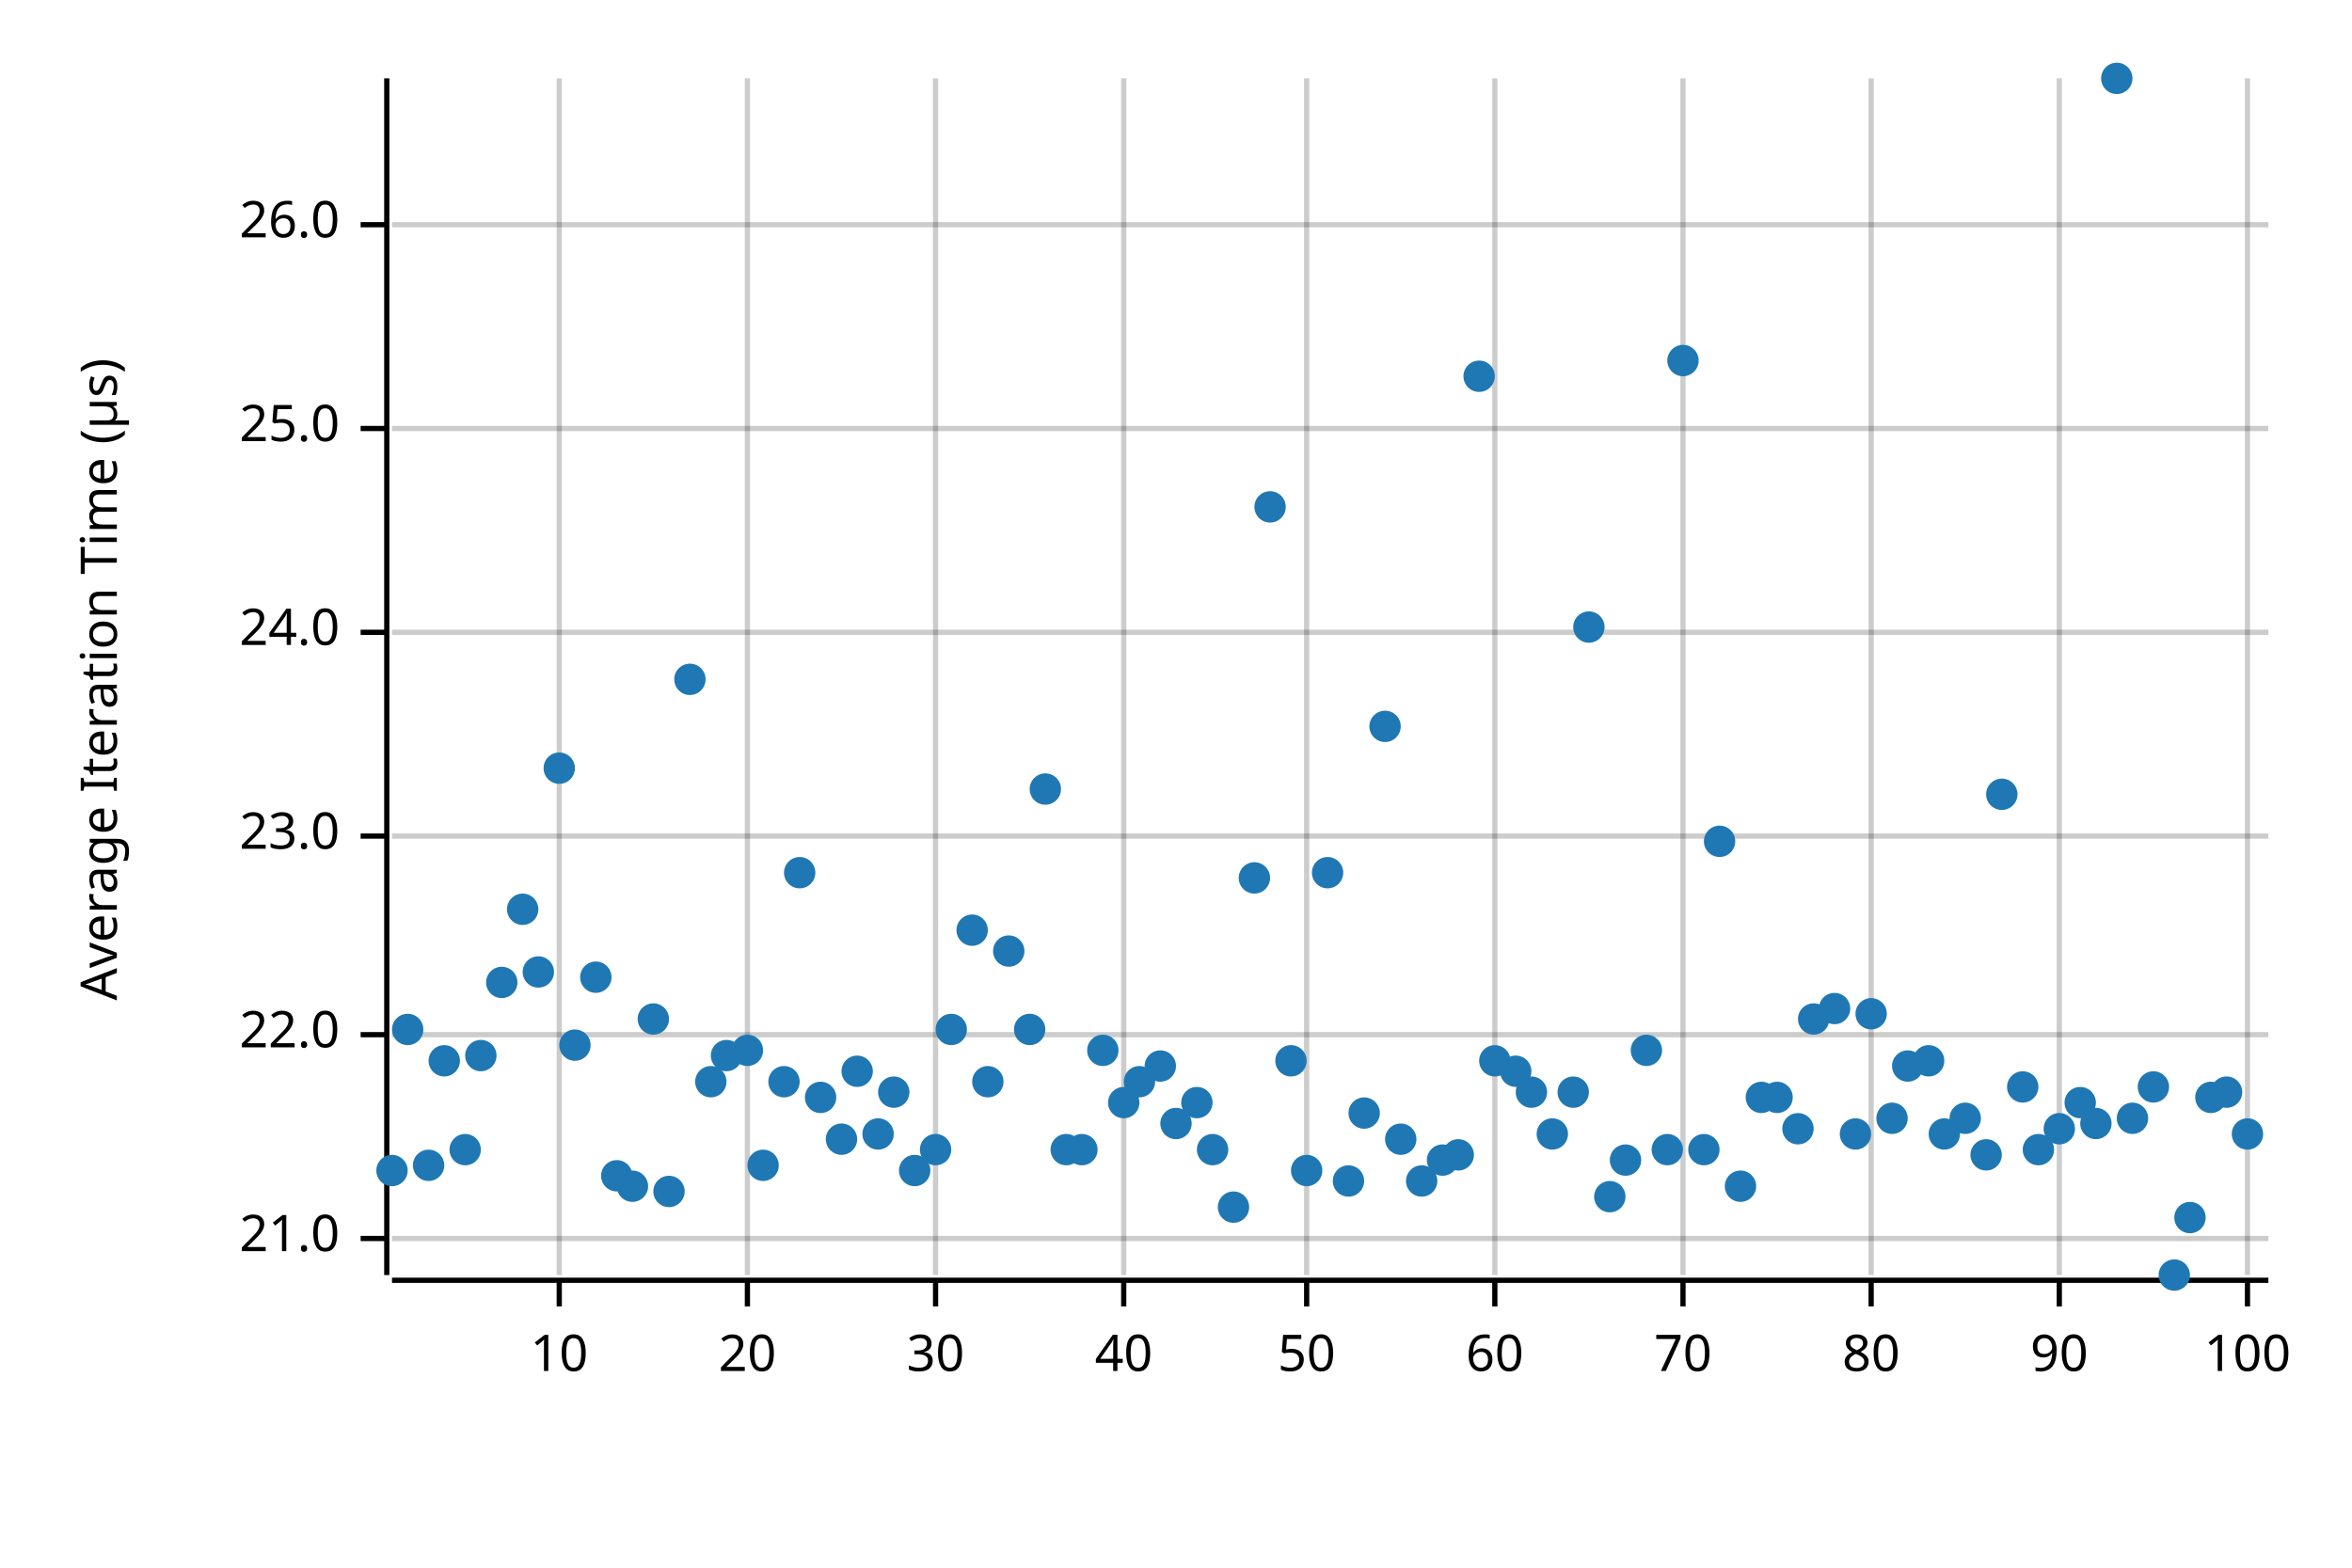
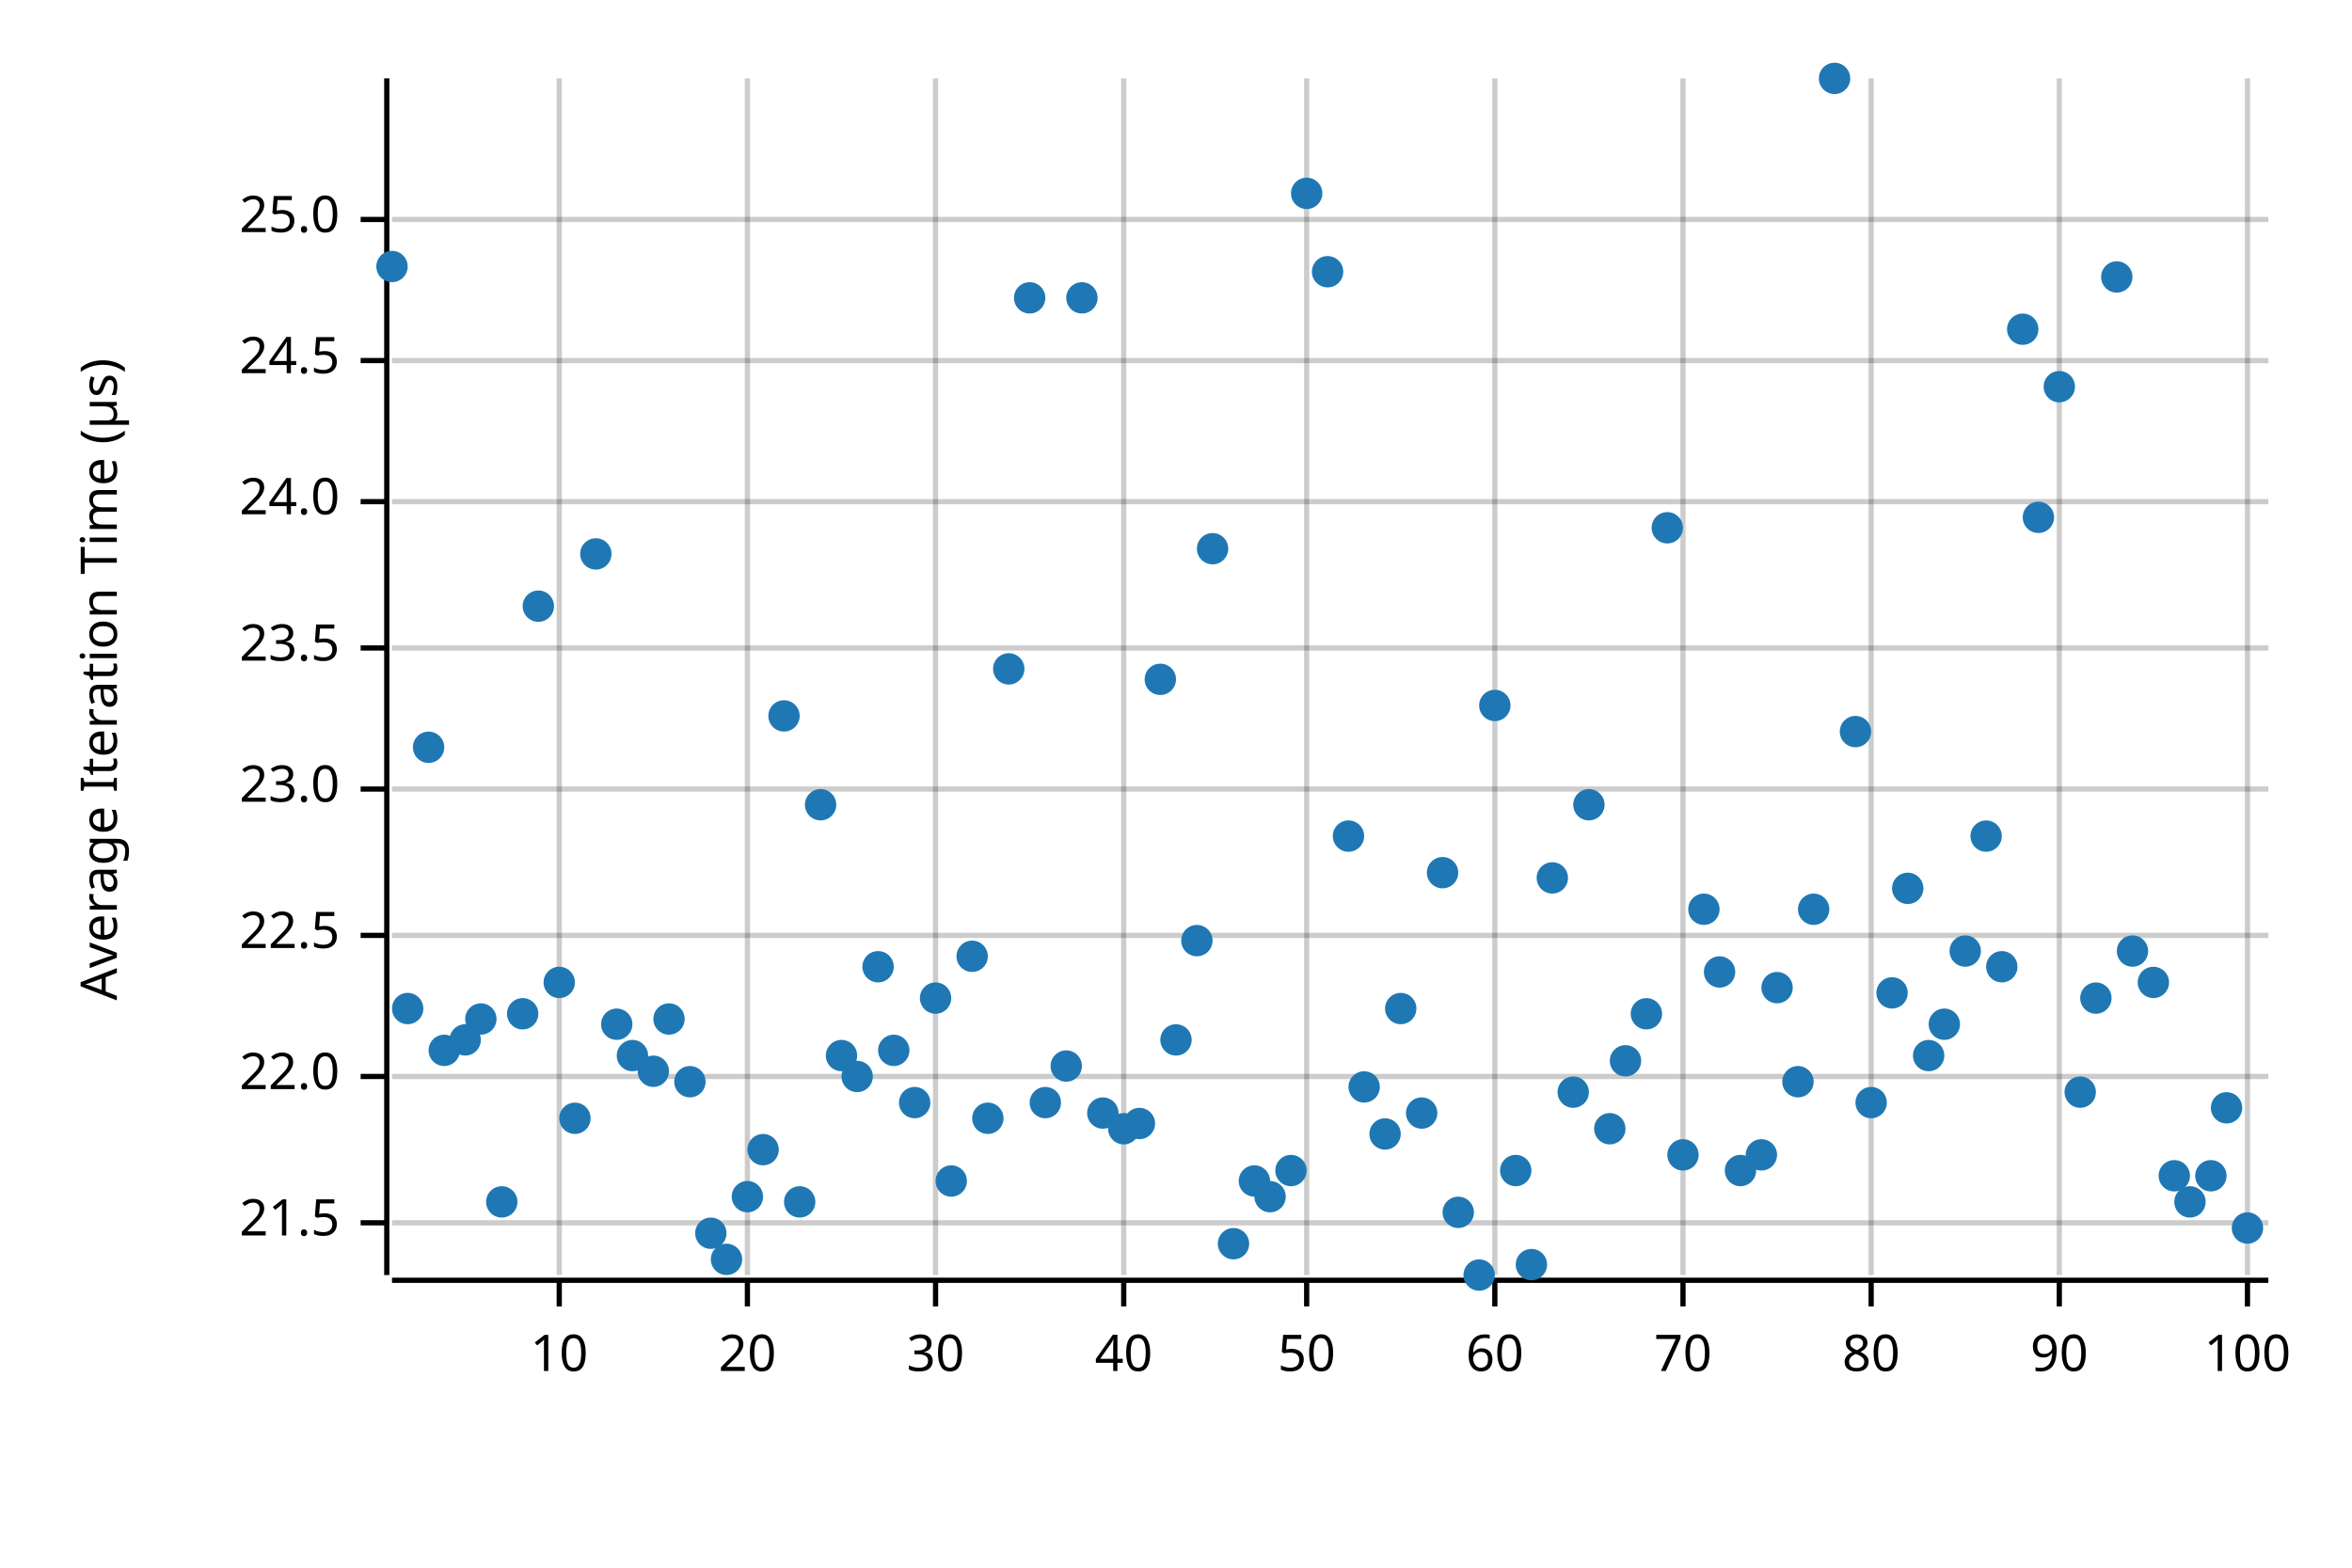
<svg xmlns="http://www.w3.org/2000/svg" width="450" height="300" viewBox="0 0 450 300">
  <text x="15" y="130" dy="0.76em" text-anchor="middle" font-family="sans-serif" font-size="9.677" opacity="1" fill="#000000" transform="rotate(270, 15, 130)">
Average Iteration Time (µs)
</text>
  <line opacity="0.2" stroke="#000000" stroke-width="1" x1="107" y1="244" x2="107" y2="15" />
  <line opacity="0.2" stroke="#000000" stroke-width="1" x1="143" y1="244" x2="143" y2="15" />
  <line opacity="0.2" stroke="#000000" stroke-width="1" x1="179" y1="244" x2="179" y2="15" />
  <line opacity="0.2" stroke="#000000" stroke-width="1" x1="215" y1="244" x2="215" y2="15" />
  <line opacity="0.2" stroke="#000000" stroke-width="1" x1="250" y1="244" x2="250" y2="15" />
  <line opacity="0.2" stroke="#000000" stroke-width="1" x1="286" y1="244" x2="286" y2="15" />
  <line opacity="0.2" stroke="#000000" stroke-width="1" x1="322" y1="244" x2="322" y2="15" />
  <line opacity="0.2" stroke="#000000" stroke-width="1" x1="358" y1="244" x2="358" y2="15" />
  <line opacity="0.2" stroke="#000000" stroke-width="1" x1="394" y1="244" x2="394" y2="15" />
  <line opacity="0.2" stroke="#000000" stroke-width="1" x1="430" y1="244" x2="430" y2="15" />
-   <line opacity="0.2" stroke="#000000" stroke-width="1" x1="75" y1="237" x2="434" y2="237" />
-   <line opacity="0.2" stroke="#000000" stroke-width="1" x1="75" y1="198" x2="434" y2="198" />
-   <line opacity="0.2" stroke="#000000" stroke-width="1" x1="75" y1="160" x2="434" y2="160" />
-   <line opacity="0.2" stroke="#000000" stroke-width="1" x1="75" y1="121" x2="434" y2="121" />
-   <line opacity="0.2" stroke="#000000" stroke-width="1" x1="75" y1="82" x2="434" y2="82" />
-   <line opacity="0.2" stroke="#000000" stroke-width="1" x1="75" y1="43" x2="434" y2="43" />
+   <line opacity="0.2" stroke="#000000" stroke-width="1" x1="75" y1="234" x2="434" y2="234" />
+   <line opacity="0.2" stroke="#000000" stroke-width="1" x1="75" y1="206" x2="434" y2="206" />
+   <line opacity="0.2" stroke="#000000" stroke-width="1" x1="75" y1="179" x2="434" y2="179" />
+   <line opacity="0.2" stroke="#000000" stroke-width="1" x1="75" y1="151" x2="434" y2="151" />
+   <line opacity="0.2" stroke="#000000" stroke-width="1" x1="75" y1="124" x2="434" y2="124" />
+   <line opacity="0.2" stroke="#000000" stroke-width="1" x1="75" y1="96" x2="434" y2="96" />
+   <line opacity="0.2" stroke="#000000" stroke-width="1" x1="75" y1="69" x2="434" y2="69" />
+   <line opacity="0.2" stroke="#000000" stroke-width="1" x1="75" y1="42" x2="434" y2="42" />
  <polyline fill="none" opacity="1" stroke="#000000" stroke-width="1" points="74,15 74,244 " />
-   <text x="65" y="237" dy="0.5ex" text-anchor="end" font-family="sans-serif" font-size="9.677" opacity="1" fill="#000000">
- 21.0
+   <text x="65" y="234" dy="0.5ex" text-anchor="end" font-family="sans-serif" font-size="9.677" opacity="1" fill="#000000">
+ 21.5
</text>
-   <polyline fill="none" opacity="1" stroke="#000000" stroke-width="1" points="69,237 74,237 " />
-   <text x="65" y="198" dy="0.5ex" text-anchor="end" font-family="sans-serif" font-size="9.677" opacity="1" fill="#000000">
+   <polyline fill="none" opacity="1" stroke="#000000" stroke-width="1" points="69,234 74,234 " />
+   <text x="65" y="206" dy="0.5ex" text-anchor="end" font-family="sans-serif" font-size="9.677" opacity="1" fill="#000000">
22.0
</text>
-   <polyline fill="none" opacity="1" stroke="#000000" stroke-width="1" points="69,198 74,198 " />
-   <text x="65" y="160" dy="0.5ex" text-anchor="end" font-family="sans-serif" font-size="9.677" opacity="1" fill="#000000">
+   <polyline fill="none" opacity="1" stroke="#000000" stroke-width="1" points="69,206 74,206 " />
+   <text x="65" y="179" dy="0.5ex" text-anchor="end" font-family="sans-serif" font-size="9.677" opacity="1" fill="#000000">
+ 22.5
+ </text>
+   <polyline fill="none" opacity="1" stroke="#000000" stroke-width="1" points="69,179 74,179 " />
+   <text x="65" y="151" dy="0.5ex" text-anchor="end" font-family="sans-serif" font-size="9.677" opacity="1" fill="#000000">
23.0
</text>
-   <polyline fill="none" opacity="1" stroke="#000000" stroke-width="1" points="69,160 74,160 " />
-   <text x="65" y="121" dy="0.5ex" text-anchor="end" font-family="sans-serif" font-size="9.677" opacity="1" fill="#000000">
+   <polyline fill="none" opacity="1" stroke="#000000" stroke-width="1" points="69,151 74,151 " />
+   <text x="65" y="124" dy="0.5ex" text-anchor="end" font-family="sans-serif" font-size="9.677" opacity="1" fill="#000000">
+ 23.5
+ </text>
+   <polyline fill="none" opacity="1" stroke="#000000" stroke-width="1" points="69,124 74,124 " />
+   <text x="65" y="96" dy="0.5ex" text-anchor="end" font-family="sans-serif" font-size="9.677" opacity="1" fill="#000000">
24.0
</text>
-   <polyline fill="none" opacity="1" stroke="#000000" stroke-width="1" points="69,121 74,121 " />
-   <text x="65" y="82" dy="0.5ex" text-anchor="end" font-family="sans-serif" font-size="9.677" opacity="1" fill="#000000">
+   <polyline fill="none" opacity="1" stroke="#000000" stroke-width="1" points="69,96 74,96 " />
+   <text x="65" y="69" dy="0.5ex" text-anchor="end" font-family="sans-serif" font-size="9.677" opacity="1" fill="#000000">
+ 24.5
+ </text>
+   <polyline fill="none" opacity="1" stroke="#000000" stroke-width="1" points="69,69 74,69 " />
+   <text x="65" y="42" dy="0.5ex" text-anchor="end" font-family="sans-serif" font-size="9.677" opacity="1" fill="#000000">
25.0
</text>
-   <polyline fill="none" opacity="1" stroke="#000000" stroke-width="1" points="69,82 74,82 " />
-   <text x="65" y="43" dy="0.5ex" text-anchor="end" font-family="sans-serif" font-size="9.677" opacity="1" fill="#000000">
- 26.0
- </text>
-   <polyline fill="none" opacity="1" stroke="#000000" stroke-width="1" points="69,43 74,43 " />
+   <polyline fill="none" opacity="1" stroke="#000000" stroke-width="1" points="69,42 74,42 " />
  <polyline fill="none" opacity="1" stroke="#000000" stroke-width="1" points="75,245 434,245 " />
  <text x="107" y="255" dy="0.76em" text-anchor="middle" font-family="sans-serif" font-size="9.677" opacity="1" fill="#000000">
10
</text>
  <polyline fill="none" opacity="1" stroke="#000000" stroke-width="1" points="107,245 107,250 " />
  <text x="143" y="255" dy="0.76em" text-anchor="middle" font-family="sans-serif" font-size="9.677" opacity="1" fill="#000000">
20
</text>
  <polyline fill="none" opacity="1" stroke="#000000" stroke-width="1" points="143,245 143,250 " />
  <text x="179" y="255" dy="0.76em" text-anchor="middle" font-family="sans-serif" font-size="9.677" opacity="1" fill="#000000">
30
</text>
  <polyline fill="none" opacity="1" stroke="#000000" stroke-width="1" points="179,245 179,250 " />
  <text x="215" y="255" dy="0.76em" text-anchor="middle" font-family="sans-serif" font-size="9.677" opacity="1" fill="#000000">
40
</text>
  <polyline fill="none" opacity="1" stroke="#000000" stroke-width="1" points="215,245 215,250 " />
  <text x="250" y="255" dy="0.76em" text-anchor="middle" font-family="sans-serif" font-size="9.677" opacity="1" fill="#000000">
50
</text>
  <polyline fill="none" opacity="1" stroke="#000000" stroke-width="1" points="250,245 250,250 " />
  <text x="286" y="255" dy="0.76em" text-anchor="middle" font-family="sans-serif" font-size="9.677" opacity="1" fill="#000000">
60
</text>
  <polyline fill="none" opacity="1" stroke="#000000" stroke-width="1" points="286,245 286,250 " />
  <text x="322" y="255" dy="0.76em" text-anchor="middle" font-family="sans-serif" font-size="9.677" opacity="1" fill="#000000">
70
</text>
  <polyline fill="none" opacity="1" stroke="#000000" stroke-width="1" points="322,245 322,250 " />
  <text x="358" y="255" dy="0.76em" text-anchor="middle" font-family="sans-serif" font-size="9.677" opacity="1" fill="#000000">
80
</text>
  <polyline fill="none" opacity="1" stroke="#000000" stroke-width="1" points="358,245 358,250 " />
  <text x="394" y="255" dy="0.76em" text-anchor="middle" font-family="sans-serif" font-size="9.677" opacity="1" fill="#000000">
90
</text>
  <polyline fill="none" opacity="1" stroke="#000000" stroke-width="1" points="394,245 394,250 " />
  <text x="430" y="255" dy="0.76em" text-anchor="middle" font-family="sans-serif" font-size="9.677" opacity="1" fill="#000000">
100
</text>
  <polyline fill="none" opacity="1" stroke="#000000" stroke-width="1" points="430,245 430,250 " />
-   <circle cx="75" cy="224" r="3" opacity="1" fill="#1F78B4" stroke="none" stroke-width="1" />
-   <circle cx="78" cy="197" r="3" opacity="1" fill="#1F78B4" stroke="none" stroke-width="1" />
-   <circle cx="82" cy="223" r="3" opacity="1" fill="#1F78B4" stroke="none" stroke-width="1" />
-   <circle cx="85" cy="203" r="3" opacity="1" fill="#1F78B4" stroke="none" stroke-width="1" />
-   <circle cx="89" cy="220" r="3" opacity="1" fill="#1F78B4" stroke="none" stroke-width="1" />
-   <circle cx="92" cy="202" r="3" opacity="1" fill="#1F78B4" stroke="none" stroke-width="1" />
-   <circle cx="96" cy="188" r="3" opacity="1" fill="#1F78B4" stroke="none" stroke-width="1" />
-   <circle cx="100" cy="174" r="3" opacity="1" fill="#1F78B4" stroke="none" stroke-width="1" />
-   <circle cx="103" cy="186" r="3" opacity="1" fill="#1F78B4" stroke="none" stroke-width="1" />
-   <circle cx="107" cy="147" r="3" opacity="1" fill="#1F78B4" stroke="none" stroke-width="1" />
-   <circle cx="110" cy="200" r="3" opacity="1" fill="#1F78B4" stroke="none" stroke-width="1" />
-   <circle cx="114" cy="187" r="3" opacity="1" fill="#1F78B4" stroke="none" stroke-width="1" />
-   <circle cx="118" cy="225" r="3" opacity="1" fill="#1F78B4" stroke="none" stroke-width="1" />
-   <circle cx="121" cy="227" r="3" opacity="1" fill="#1F78B4" stroke="none" stroke-width="1" />
-   <circle cx="125" cy="195" r="3" opacity="1" fill="#1F78B4" stroke="none" stroke-width="1" />
-   <circle cx="128" cy="228" r="3" opacity="1" fill="#1F78B4" stroke="none" stroke-width="1" />
-   <circle cx="132" cy="130" r="3" opacity="1" fill="#1F78B4" stroke="none" stroke-width="1" />
-   <circle cx="136" cy="207" r="3" opacity="1" fill="#1F78B4" stroke="none" stroke-width="1" />
-   <circle cx="139" cy="202" r="3" opacity="1" fill="#1F78B4" stroke="none" stroke-width="1" />
-   <circle cx="143" cy="201" r="3" opacity="1" fill="#1F78B4" stroke="none" stroke-width="1" />
-   <circle cx="146" cy="223" r="3" opacity="1" fill="#1F78B4" stroke="none" stroke-width="1" />
-   <circle cx="150" cy="207" r="3" opacity="1" fill="#1F78B4" stroke="none" stroke-width="1" />
-   <circle cx="153" cy="167" r="3" opacity="1" fill="#1F78B4" stroke="none" stroke-width="1" />
-   <circle cx="157" cy="210" r="3" opacity="1" fill="#1F78B4" stroke="none" stroke-width="1" />
-   <circle cx="161" cy="218" r="3" opacity="1" fill="#1F78B4" stroke="none" stroke-width="1" />
-   <circle cx="164" cy="205" r="3" opacity="1" fill="#1F78B4" stroke="none" stroke-width="1" />
-   <circle cx="168" cy="217" r="3" opacity="1" fill="#1F78B4" stroke="none" stroke-width="1" />
-   <circle cx="171" cy="209" r="3" opacity="1" fill="#1F78B4" stroke="none" stroke-width="1" />
-   <circle cx="175" cy="224" r="3" opacity="1" fill="#1F78B4" stroke="none" stroke-width="1" />
-   <circle cx="179" cy="220" r="3" opacity="1" fill="#1F78B4" stroke="none" stroke-width="1" />
-   <circle cx="182" cy="197" r="3" opacity="1" fill="#1F78B4" stroke="none" stroke-width="1" />
-   <circle cx="186" cy="178" r="3" opacity="1" fill="#1F78B4" stroke="none" stroke-width="1" />
-   <circle cx="189" cy="207" r="3" opacity="1" fill="#1F78B4" stroke="none" stroke-width="1" />
-   <circle cx="193" cy="182" r="3" opacity="1" fill="#1F78B4" stroke="none" stroke-width="1" />
-   <circle cx="197" cy="197" r="3" opacity="1" fill="#1F78B4" stroke="none" stroke-width="1" />
-   <circle cx="200" cy="151" r="3" opacity="1" fill="#1F78B4" stroke="none" stroke-width="1" />
-   <circle cx="204" cy="220" r="3" opacity="1" fill="#1F78B4" stroke="none" stroke-width="1" />
-   <circle cx="207" cy="220" r="3" opacity="1" fill="#1F78B4" stroke="none" stroke-width="1" />
-   <circle cx="211" cy="201" r="3" opacity="1" fill="#1F78B4" stroke="none" stroke-width="1" />
-   <circle cx="215" cy="211" r="3" opacity="1" fill="#1F78B4" stroke="none" stroke-width="1" />
-   <circle cx="218" cy="207" r="3" opacity="1" fill="#1F78B4" stroke="none" stroke-width="1" />
-   <circle cx="222" cy="204" r="3" opacity="1" fill="#1F78B4" stroke="none" stroke-width="1" />
-   <circle cx="225" cy="215" r="3" opacity="1" fill="#1F78B4" stroke="none" stroke-width="1" />
-   <circle cx="229" cy="211" r="3" opacity="1" fill="#1F78B4" stroke="none" stroke-width="1" />
-   <circle cx="232" cy="220" r="3" opacity="1" fill="#1F78B4" stroke="none" stroke-width="1" />
-   <circle cx="236" cy="231" r="3" opacity="1" fill="#1F78B4" stroke="none" stroke-width="1" />
-   <circle cx="240" cy="168" r="3" opacity="1" fill="#1F78B4" stroke="none" stroke-width="1" />
-   <circle cx="243" cy="97" r="3" opacity="1" fill="#1F78B4" stroke="none" stroke-width="1" />
-   <circle cx="247" cy="203" r="3" opacity="1" fill="#1F78B4" stroke="none" stroke-width="1" />
-   <circle cx="250" cy="224" r="3" opacity="1" fill="#1F78B4" stroke="none" stroke-width="1" />
-   <circle cx="254" cy="167" r="3" opacity="1" fill="#1F78B4" stroke="none" stroke-width="1" />
-   <circle cx="258" cy="226" r="3" opacity="1" fill="#1F78B4" stroke="none" stroke-width="1" />
-   <circle cx="261" cy="213" r="3" opacity="1" fill="#1F78B4" stroke="none" stroke-width="1" />
-   <circle cx="265" cy="139" r="3" opacity="1" fill="#1F78B4" stroke="none" stroke-width="1" />
-   <circle cx="268" cy="218" r="3" opacity="1" fill="#1F78B4" stroke="none" stroke-width="1" />
-   <circle cx="272" cy="226" r="3" opacity="1" fill="#1F78B4" stroke="none" stroke-width="1" />
-   <circle cx="276" cy="222" r="3" opacity="1" fill="#1F78B4" stroke="none" stroke-width="1" />
-   <circle cx="279" cy="221" r="3" opacity="1" fill="#1F78B4" stroke="none" stroke-width="1" />
-   <circle cx="283" cy="72" r="3" opacity="1" fill="#1F78B4" stroke="none" stroke-width="1" />
-   <circle cx="286" cy="203" r="3" opacity="1" fill="#1F78B4" stroke="none" stroke-width="1" />
-   <circle cx="290" cy="205" r="3" opacity="1" fill="#1F78B4" stroke="none" stroke-width="1" />
-   <circle cx="293" cy="209" r="3" opacity="1" fill="#1F78B4" stroke="none" stroke-width="1" />
-   <circle cx="297" cy="217" r="3" opacity="1" fill="#1F78B4" stroke="none" stroke-width="1" />
+   <circle cx="75" cy="51" r="3" opacity="1" fill="#1F78B4" stroke="none" stroke-width="1" />
+   <circle cx="78" cy="193" r="3" opacity="1" fill="#1F78B4" stroke="none" stroke-width="1" />
+   <circle cx="82" cy="143" r="3" opacity="1" fill="#1F78B4" stroke="none" stroke-width="1" />
+   <circle cx="85" cy="201" r="3" opacity="1" fill="#1F78B4" stroke="none" stroke-width="1" />
+   <circle cx="89" cy="199" r="3" opacity="1" fill="#1F78B4" stroke="none" stroke-width="1" />
+   <circle cx="92" cy="195" r="3" opacity="1" fill="#1F78B4" stroke="none" stroke-width="1" />
+   <circle cx="96" cy="230" r="3" opacity="1" fill="#1F78B4" stroke="none" stroke-width="1" />
+   <circle cx="100" cy="194" r="3" opacity="1" fill="#1F78B4" stroke="none" stroke-width="1" />
+   <circle cx="103" cy="116" r="3" opacity="1" fill="#1F78B4" stroke="none" stroke-width="1" />
+   <circle cx="107" cy="188" r="3" opacity="1" fill="#1F78B4" stroke="none" stroke-width="1" />
+   <circle cx="110" cy="214" r="3" opacity="1" fill="#1F78B4" stroke="none" stroke-width="1" />
+   <circle cx="114" cy="106" r="3" opacity="1" fill="#1F78B4" stroke="none" stroke-width="1" />
+   <circle cx="118" cy="196" r="3" opacity="1" fill="#1F78B4" stroke="none" stroke-width="1" />
+   <circle cx="121" cy="202" r="3" opacity="1" fill="#1F78B4" stroke="none" stroke-width="1" />
+   <circle cx="125" cy="205" r="3" opacity="1" fill="#1F78B4" stroke="none" stroke-width="1" />
+   <circle cx="128" cy="195" r="3" opacity="1" fill="#1F78B4" stroke="none" stroke-width="1" />
+   <circle cx="132" cy="207" r="3" opacity="1" fill="#1F78B4" stroke="none" stroke-width="1" />
+   <circle cx="136" cy="236" r="3" opacity="1" fill="#1F78B4" stroke="none" stroke-width="1" />
+   <circle cx="139" cy="241" r="3" opacity="1" fill="#1F78B4" stroke="none" stroke-width="1" />
+   <circle cx="143" cy="229" r="3" opacity="1" fill="#1F78B4" stroke="none" stroke-width="1" />
+   <circle cx="146" cy="220" r="3" opacity="1" fill="#1F78B4" stroke="none" stroke-width="1" />
+   <circle cx="150" cy="137" r="3" opacity="1" fill="#1F78B4" stroke="none" stroke-width="1" />
+   <circle cx="153" cy="230" r="3" opacity="1" fill="#1F78B4" stroke="none" stroke-width="1" />
+   <circle cx="157" cy="154" r="3" opacity="1" fill="#1F78B4" stroke="none" stroke-width="1" />
+   <circle cx="161" cy="202" r="3" opacity="1" fill="#1F78B4" stroke="none" stroke-width="1" />
+   <circle cx="164" cy="206" r="3" opacity="1" fill="#1F78B4" stroke="none" stroke-width="1" />
+   <circle cx="168" cy="185" r="3" opacity="1" fill="#1F78B4" stroke="none" stroke-width="1" />
+   <circle cx="171" cy="201" r="3" opacity="1" fill="#1F78B4" stroke="none" stroke-width="1" />
+   <circle cx="175" cy="211" r="3" opacity="1" fill="#1F78B4" stroke="none" stroke-width="1" />
+   <circle cx="179" cy="191" r="3" opacity="1" fill="#1F78B4" stroke="none" stroke-width="1" />
+   <circle cx="182" cy="226" r="3" opacity="1" fill="#1F78B4" stroke="none" stroke-width="1" />
+   <circle cx="186" cy="183" r="3" opacity="1" fill="#1F78B4" stroke="none" stroke-width="1" />
+   <circle cx="189" cy="214" r="3" opacity="1" fill="#1F78B4" stroke="none" stroke-width="1" />
+   <circle cx="193" cy="128" r="3" opacity="1" fill="#1F78B4" stroke="none" stroke-width="1" />
+   <circle cx="197" cy="57" r="3" opacity="1" fill="#1F78B4" stroke="none" stroke-width="1" />
+   <circle cx="200" cy="211" r="3" opacity="1" fill="#1F78B4" stroke="none" stroke-width="1" />
+   <circle cx="204" cy="204" r="3" opacity="1" fill="#1F78B4" stroke="none" stroke-width="1" />
+   <circle cx="207" cy="57" r="3" opacity="1" fill="#1F78B4" stroke="none" stroke-width="1" />
+   <circle cx="211" cy="213" r="3" opacity="1" fill="#1F78B4" stroke="none" stroke-width="1" />
+   <circle cx="215" cy="216" r="3" opacity="1" fill="#1F78B4" stroke="none" stroke-width="1" />
+   <circle cx="218" cy="215" r="3" opacity="1" fill="#1F78B4" stroke="none" stroke-width="1" />
+   <circle cx="222" cy="130" r="3" opacity="1" fill="#1F78B4" stroke="none" stroke-width="1" />
+   <circle cx="225" cy="199" r="3" opacity="1" fill="#1F78B4" stroke="none" stroke-width="1" />
+   <circle cx="229" cy="180" r="3" opacity="1" fill="#1F78B4" stroke="none" stroke-width="1" />
+   <circle cx="232" cy="105" r="3" opacity="1" fill="#1F78B4" stroke="none" stroke-width="1" />
+   <circle cx="236" cy="238" r="3" opacity="1" fill="#1F78B4" stroke="none" stroke-width="1" />
+   <circle cx="240" cy="226" r="3" opacity="1" fill="#1F78B4" stroke="none" stroke-width="1" />
+   <circle cx="243" cy="229" r="3" opacity="1" fill="#1F78B4" stroke="none" stroke-width="1" />
+   <circle cx="247" cy="224" r="3" opacity="1" fill="#1F78B4" stroke="none" stroke-width="1" />
+   <circle cx="250" cy="37" r="3" opacity="1" fill="#1F78B4" stroke="none" stroke-width="1" />
+   <circle cx="254" cy="52" r="3" opacity="1" fill="#1F78B4" stroke="none" stroke-width="1" />
+   <circle cx="258" cy="160" r="3" opacity="1" fill="#1F78B4" stroke="none" stroke-width="1" />
+   <circle cx="261" cy="208" r="3" opacity="1" fill="#1F78B4" stroke="none" stroke-width="1" />
+   <circle cx="265" cy="217" r="3" opacity="1" fill="#1F78B4" stroke="none" stroke-width="1" />
+   <circle cx="268" cy="193" r="3" opacity="1" fill="#1F78B4" stroke="none" stroke-width="1" />
+   <circle cx="272" cy="213" r="3" opacity="1" fill="#1F78B4" stroke="none" stroke-width="1" />
+   <circle cx="276" cy="167" r="3" opacity="1" fill="#1F78B4" stroke="none" stroke-width="1" />
+   <circle cx="279" cy="232" r="3" opacity="1" fill="#1F78B4" stroke="none" stroke-width="1" />
+   <circle cx="283" cy="244" r="3" opacity="1" fill="#1F78B4" stroke="none" stroke-width="1" />
+   <circle cx="286" cy="135" r="3" opacity="1" fill="#1F78B4" stroke="none" stroke-width="1" />
+   <circle cx="290" cy="224" r="3" opacity="1" fill="#1F78B4" stroke="none" stroke-width="1" />
+   <circle cx="293" cy="242" r="3" opacity="1" fill="#1F78B4" stroke="none" stroke-width="1" />
+   <circle cx="297" cy="168" r="3" opacity="1" fill="#1F78B4" stroke="none" stroke-width="1" />
  <circle cx="301" cy="209" r="3" opacity="1" fill="#1F78B4" stroke="none" stroke-width="1" />
-   <circle cx="304" cy="120" r="3" opacity="1" fill="#1F78B4" stroke="none" stroke-width="1" />
-   <circle cx="308" cy="229" r="3" opacity="1" fill="#1F78B4" stroke="none" stroke-width="1" />
-   <circle cx="311" cy="222" r="3" opacity="1" fill="#1F78B4" stroke="none" stroke-width="1" />
-   <circle cx="315" cy="201" r="3" opacity="1" fill="#1F78B4" stroke="none" stroke-width="1" />
-   <circle cx="319" cy="220" r="3" opacity="1" fill="#1F78B4" stroke="none" stroke-width="1" />
-   <circle cx="322" cy="69" r="3" opacity="1" fill="#1F78B4" stroke="none" stroke-width="1" />
-   <circle cx="326" cy="220" r="3" opacity="1" fill="#1F78B4" stroke="none" stroke-width="1" />
-   <circle cx="329" cy="161" r="3" opacity="1" fill="#1F78B4" stroke="none" stroke-width="1" />
-   <circle cx="333" cy="227" r="3" opacity="1" fill="#1F78B4" stroke="none" stroke-width="1" />
-   <circle cx="337" cy="210" r="3" opacity="1" fill="#1F78B4" stroke="none" stroke-width="1" />
-   <circle cx="340" cy="210" r="3" opacity="1" fill="#1F78B4" stroke="none" stroke-width="1" />
-   <circle cx="344" cy="216" r="3" opacity="1" fill="#1F78B4" stroke="none" stroke-width="1" />
-   <circle cx="347" cy="195" r="3" opacity="1" fill="#1F78B4" stroke="none" stroke-width="1" />
-   <circle cx="351" cy="193" r="3" opacity="1" fill="#1F78B4" stroke="none" stroke-width="1" />
-   <circle cx="355" cy="217" r="3" opacity="1" fill="#1F78B4" stroke="none" stroke-width="1" />
-   <circle cx="358" cy="194" r="3" opacity="1" fill="#1F78B4" stroke="none" stroke-width="1" />
-   <circle cx="362" cy="214" r="3" opacity="1" fill="#1F78B4" stroke="none" stroke-width="1" />
-   <circle cx="365" cy="204" r="3" opacity="1" fill="#1F78B4" stroke="none" stroke-width="1" />
-   <circle cx="369" cy="203" r="3" opacity="1" fill="#1F78B4" stroke="none" stroke-width="1" />
-   <circle cx="372" cy="217" r="3" opacity="1" fill="#1F78B4" stroke="none" stroke-width="1" />
-   <circle cx="376" cy="214" r="3" opacity="1" fill="#1F78B4" stroke="none" stroke-width="1" />
-   <circle cx="380" cy="221" r="3" opacity="1" fill="#1F78B4" stroke="none" stroke-width="1" />
-   <circle cx="383" cy="152" r="3" opacity="1" fill="#1F78B4" stroke="none" stroke-width="1" />
-   <circle cx="387" cy="208" r="3" opacity="1" fill="#1F78B4" stroke="none" stroke-width="1" />
-   <circle cx="390" cy="220" r="3" opacity="1" fill="#1F78B4" stroke="none" stroke-width="1" />
-   <circle cx="394" cy="216" r="3" opacity="1" fill="#1F78B4" stroke="none" stroke-width="1" />
-   <circle cx="398" cy="211" r="3" opacity="1" fill="#1F78B4" stroke="none" stroke-width="1" />
-   <circle cx="401" cy="215" r="3" opacity="1" fill="#1F78B4" stroke="none" stroke-width="1" />
-   <circle cx="405" cy="15" r="3" opacity="1" fill="#1F78B4" stroke="none" stroke-width="1" />
-   <circle cx="408" cy="214" r="3" opacity="1" fill="#1F78B4" stroke="none" stroke-width="1" />
-   <circle cx="412" cy="208" r="3" opacity="1" fill="#1F78B4" stroke="none" stroke-width="1" />
-   <circle cx="416" cy="244" r="3" opacity="1" fill="#1F78B4" stroke="none" stroke-width="1" />
-   <circle cx="419" cy="233" r="3" opacity="1" fill="#1F78B4" stroke="none" stroke-width="1" />
-   <circle cx="423" cy="210" r="3" opacity="1" fill="#1F78B4" stroke="none" stroke-width="1" />
-   <circle cx="426" cy="209" r="3" opacity="1" fill="#1F78B4" stroke="none" stroke-width="1" />
-   <circle cx="430" cy="217" r="3" opacity="1" fill="#1F78B4" stroke="none" stroke-width="1" />
+   <circle cx="304" cy="154" r="3" opacity="1" fill="#1F78B4" stroke="none" stroke-width="1" />
+   <circle cx="308" cy="216" r="3" opacity="1" fill="#1F78B4" stroke="none" stroke-width="1" />
+   <circle cx="311" cy="203" r="3" opacity="1" fill="#1F78B4" stroke="none" stroke-width="1" />
+   <circle cx="315" cy="194" r="3" opacity="1" fill="#1F78B4" stroke="none" stroke-width="1" />
+   <circle cx="319" cy="101" r="3" opacity="1" fill="#1F78B4" stroke="none" stroke-width="1" />
+   <circle cx="322" cy="221" r="3" opacity="1" fill="#1F78B4" stroke="none" stroke-width="1" />
+   <circle cx="326" cy="174" r="3" opacity="1" fill="#1F78B4" stroke="none" stroke-width="1" />
+   <circle cx="329" cy="186" r="3" opacity="1" fill="#1F78B4" stroke="none" stroke-width="1" />
+   <circle cx="333" cy="224" r="3" opacity="1" fill="#1F78B4" stroke="none" stroke-width="1" />
+   <circle cx="337" cy="221" r="3" opacity="1" fill="#1F78B4" stroke="none" stroke-width="1" />
+   <circle cx="340" cy="189" r="3" opacity="1" fill="#1F78B4" stroke="none" stroke-width="1" />
+   <circle cx="344" cy="207" r="3" opacity="1" fill="#1F78B4" stroke="none" stroke-width="1" />
+   <circle cx="347" cy="174" r="3" opacity="1" fill="#1F78B4" stroke="none" stroke-width="1" />
+   <circle cx="351" cy="15" r="3" opacity="1" fill="#1F78B4" stroke="none" stroke-width="1" />
+   <circle cx="355" cy="140" r="3" opacity="1" fill="#1F78B4" stroke="none" stroke-width="1" />
+   <circle cx="358" cy="211" r="3" opacity="1" fill="#1F78B4" stroke="none" stroke-width="1" />
+   <circle cx="362" cy="190" r="3" opacity="1" fill="#1F78B4" stroke="none" stroke-width="1" />
+   <circle cx="365" cy="170" r="3" opacity="1" fill="#1F78B4" stroke="none" stroke-width="1" />
+   <circle cx="369" cy="202" r="3" opacity="1" fill="#1F78B4" stroke="none" stroke-width="1" />
+   <circle cx="372" cy="196" r="3" opacity="1" fill="#1F78B4" stroke="none" stroke-width="1" />
+   <circle cx="376" cy="182" r="3" opacity="1" fill="#1F78B4" stroke="none" stroke-width="1" />
+   <circle cx="380" cy="160" r="3" opacity="1" fill="#1F78B4" stroke="none" stroke-width="1" />
+   <circle cx="383" cy="185" r="3" opacity="1" fill="#1F78B4" stroke="none" stroke-width="1" />
+   <circle cx="387" cy="63" r="3" opacity="1" fill="#1F78B4" stroke="none" stroke-width="1" />
+   <circle cx="390" cy="99" r="3" opacity="1" fill="#1F78B4" stroke="none" stroke-width="1" />
+   <circle cx="394" cy="74" r="3" opacity="1" fill="#1F78B4" stroke="none" stroke-width="1" />
+   <circle cx="398" cy="209" r="3" opacity="1" fill="#1F78B4" stroke="none" stroke-width="1" />
+   <circle cx="401" cy="191" r="3" opacity="1" fill="#1F78B4" stroke="none" stroke-width="1" />
+   <circle cx="405" cy="53" r="3" opacity="1" fill="#1F78B4" stroke="none" stroke-width="1" />
+   <circle cx="408" cy="182" r="3" opacity="1" fill="#1F78B4" stroke="none" stroke-width="1" />
+   <circle cx="412" cy="188" r="3" opacity="1" fill="#1F78B4" stroke="none" stroke-width="1" />
+   <circle cx="416" cy="225" r="3" opacity="1" fill="#1F78B4" stroke="none" stroke-width="1" />
+   <circle cx="419" cy="230" r="3" opacity="1" fill="#1F78B4" stroke="none" stroke-width="1" />
+   <circle cx="423" cy="225" r="3" opacity="1" fill="#1F78B4" stroke="none" stroke-width="1" />
+   <circle cx="426" cy="212" r="3" opacity="1" fill="#1F78B4" stroke="none" stroke-width="1" />
+   <circle cx="430" cy="235" r="3" opacity="1" fill="#1F78B4" stroke="none" stroke-width="1" />
</svg>
